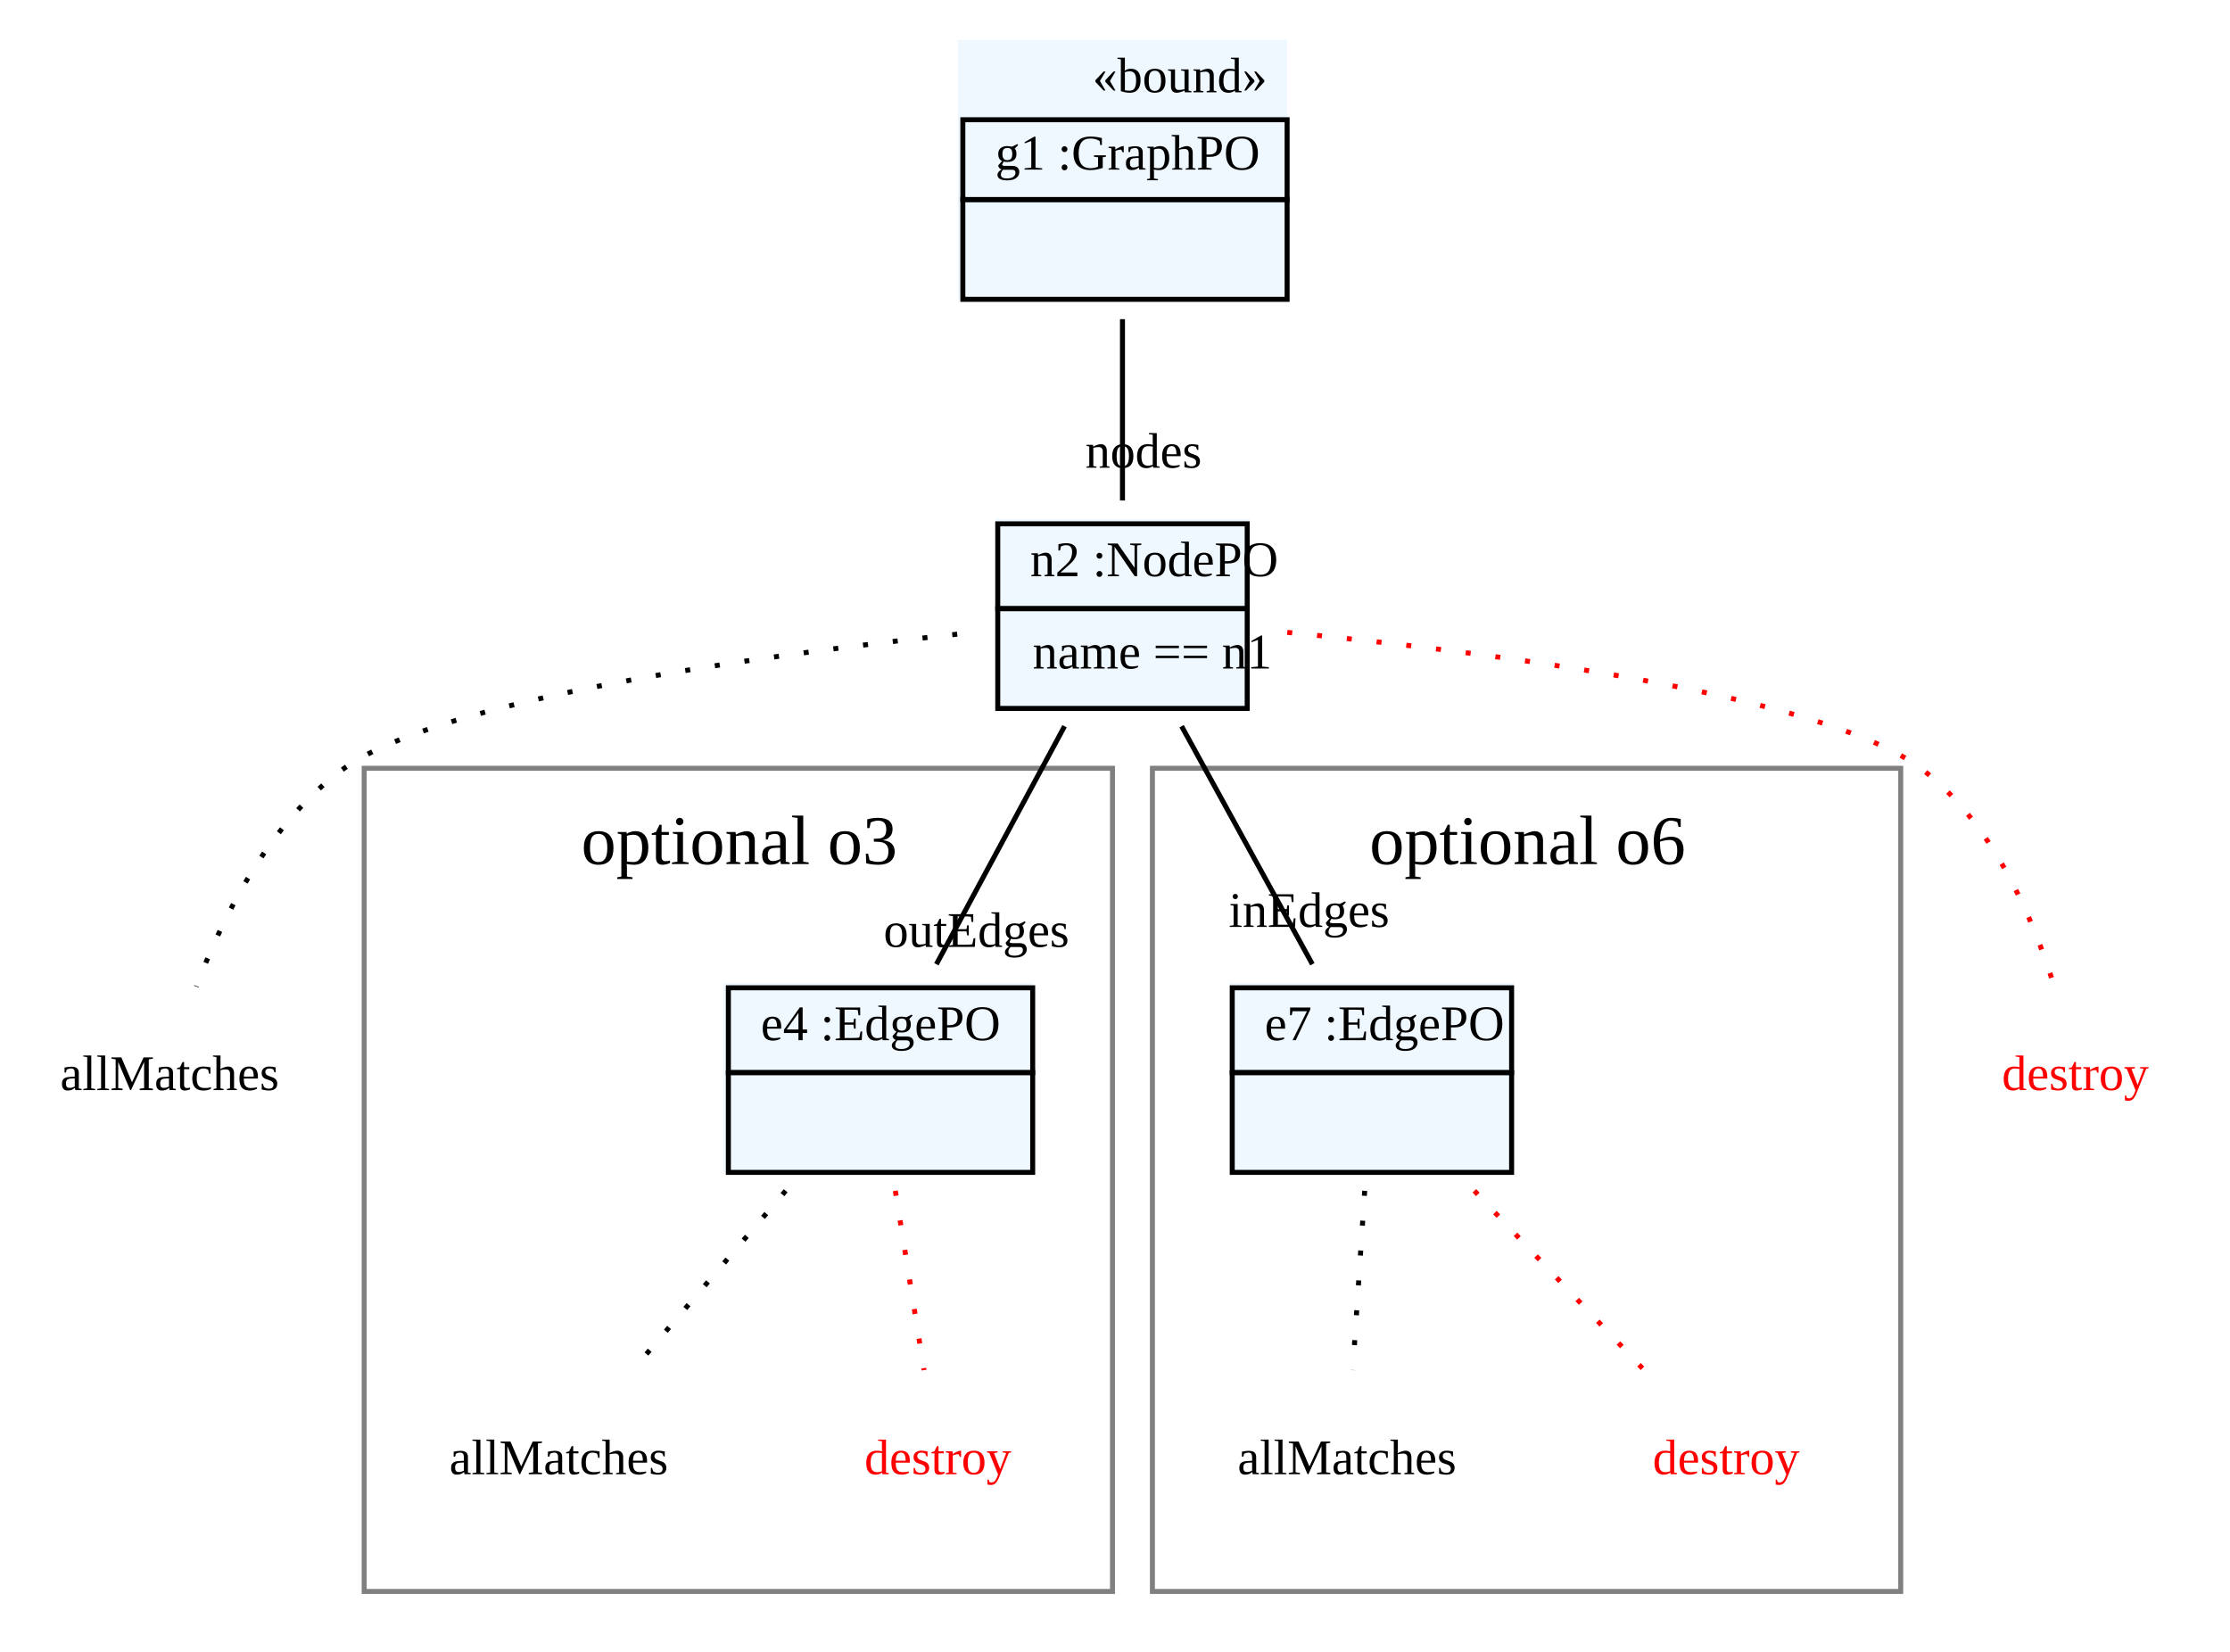
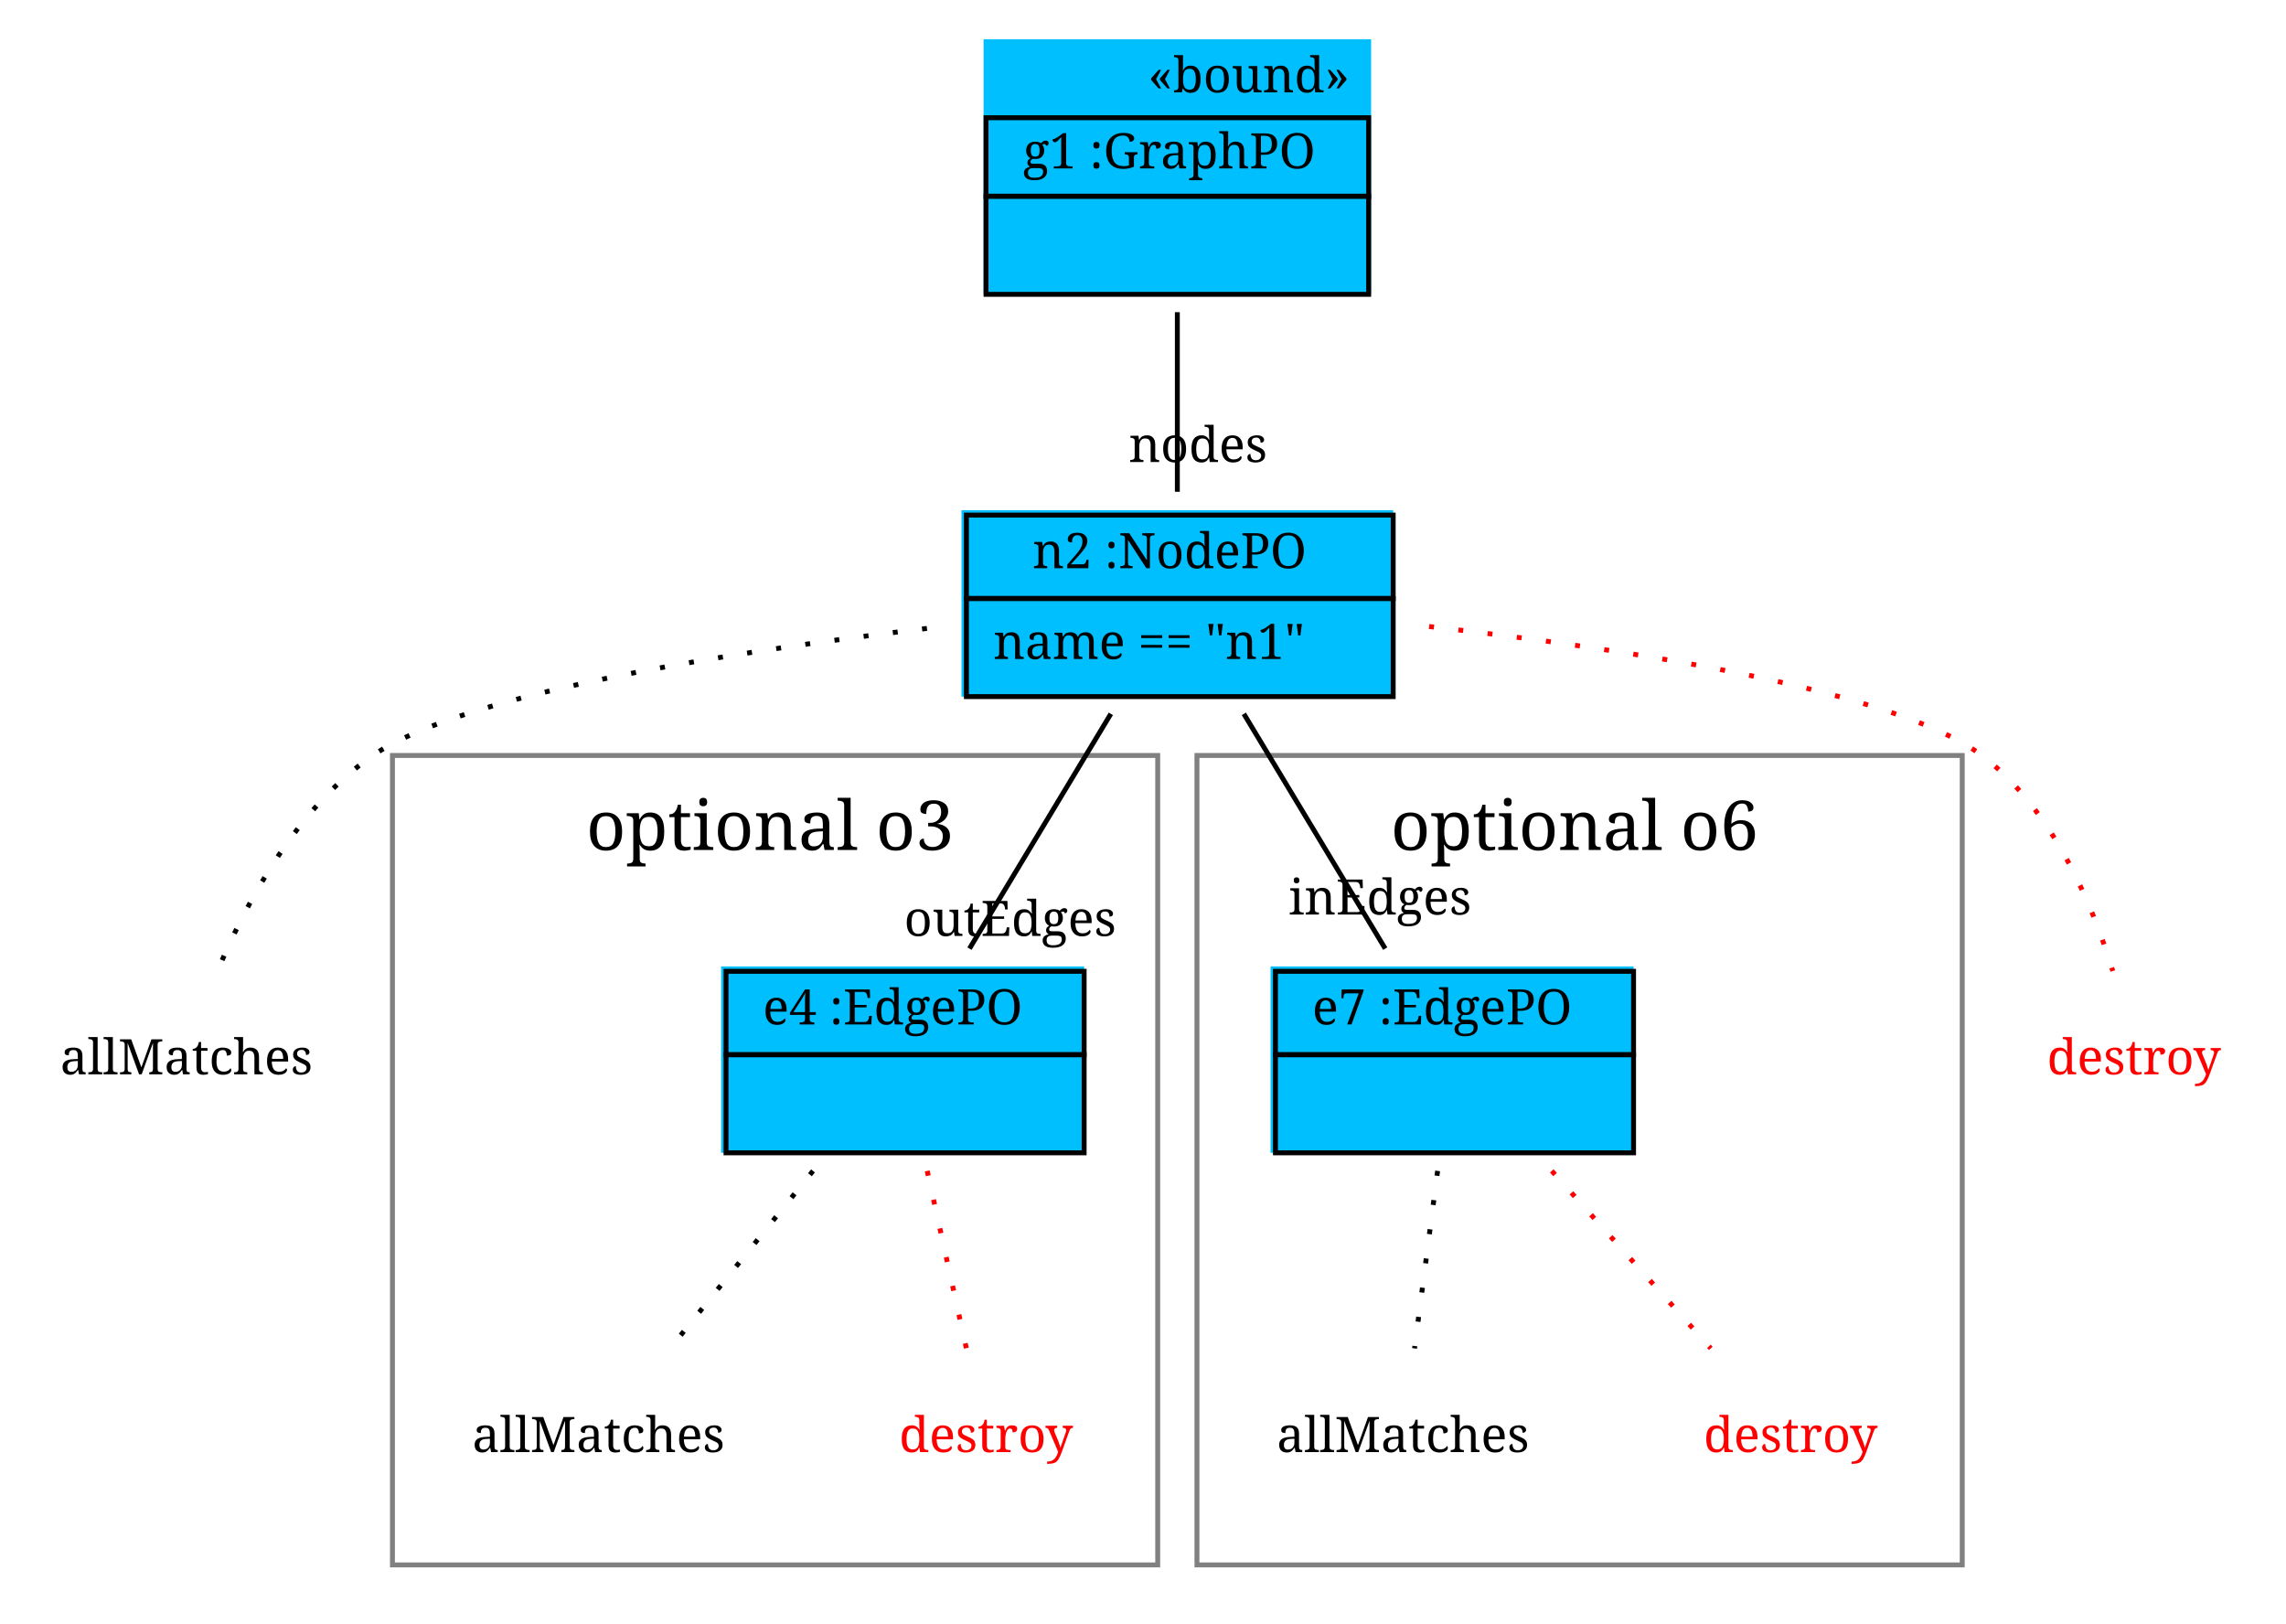
- <svg xmlns="http://www.w3.org/2000/svg" width="447pt" height="331pt" viewBox="0.00 0.00 447.00 331.00">
+ <svg xmlns="http://www.w3.org/2000/svg" width="466pt" height="331pt" viewBox="0.00 0.00 466.00 331.00">
  <g id="graph1" class="graph" transform="scale(1 1) rotate(0) translate(4 327)">
-     <polygon fill="white" stroke="white" points="-4,5 -4,-327 444,-327 444,5 -4,5" />
+     <polygon fill="white" stroke="white" points="-4,5 -4,-327 463,-327 463,5 -4,5" />
    <g id="graph2" class="cluster">
-       <polygon fill="none" stroke="grey" points="69,-8 69,-173 219,-173 219,-8 69,-8" />
-       <text text-anchor="start" x="112.5" y="-153.8" font-family="Times New Roman,serif" font-size="14.00">optional o3</text>
+       <polygon fill="none" stroke="grey" points="76,-8 76,-173 232,-173 232,-8 76,-8" />
+       <text text-anchor="start" x="115.5" y="-153.733" font-family="Times Roman,serif" font-size="14.00">optional o3</text>
    </g>
    <g id="graph3" class="cluster">
-       <polygon fill="none" stroke="grey" points="227,-8 227,-173 377,-173 377,-8 227,-8" />
-       <text text-anchor="start" x="270.5" y="-153.8" font-family="Times New Roman,serif" font-size="14.00">optional o6</text>
+       <polygon fill="none" stroke="grey" points="240,-8 240,-173 396,-173 396,-8 240,-8" />
+       <text text-anchor="start" x="279.5" y="-153.733" font-family="Times Roman,serif" font-size="14.00">optional o6</text>
    </g>
    <g id="node1" class="node">
-       <polygon fill="aliceblue" stroke="aliceblue" points="188.5,-267.5 188.5,-318.5 253.5,-318.5 253.5,-267.5 188.5,-267.5" />
-       <text text-anchor="start" x="215" y="-308.5" font-family="Times New Roman,serif" font-size="10.00">«bound»</text>
-       <polygon fill="none" stroke="black" points="189,-287 189,-303 254,-303 254,-287 189,-287" />
-       <text text-anchor="start" x="192.5" y="-293" font-family="Times New Roman,serif" font-size="10.00"> </text>
-       <text text-anchor="start" x="195.5" y="-293" font-family="Times New Roman,serif" font-size="10.00"> g1 :GraphPO </text>
-       <polygon fill="none" stroke="black" points="189,-267 189,-287 254,-287 254,-267 189,-267" />
-       <text text-anchor="start" x="219" y="-275" font-family="Times New Roman,serif" font-size="10.00">  </text>
+       <polygon fill="deepskyblue" stroke="deepskyblue" points="197,-267.5 197,-318.5 275,-318.5 275,-267.5 197,-267.5" />
+       <text text-anchor="start" x="230" y="-308.167" font-family="Times Roman,serif" font-size="10.00">«bound»</text>
+       <polygon fill="none" stroke="black" points="197,-287 197,-303 275,-303 275,-287 197,-287" />
+       <text text-anchor="start" x="200.5" y="-292.667" font-family="Times Roman,serif" font-size="10.00"> </text>
+       <text text-anchor="start" x="204.5" y="-292.667" font-family="Times Roman,serif" font-size="10.00"> g1 :GraphPO </text>
+       <polygon fill="none" stroke="black" points="197,-267 197,-287 275,-287 275,-267 197,-267" />
+       <text text-anchor="start" x="232.5" y="-274.667" font-family="Times Roman,serif" font-size="10.00">  </text>
    </g>
    <g id="node2" class="node">
-       <polygon fill="aliceblue" stroke="aliceblue" points="196,-185.5 196,-222.5 246,-222.5 246,-185.5 196,-185.5" />
-       <polygon fill="none" stroke="black" points="196,-205 196,-222 246,-222 246,-205 196,-205" />
-       <text text-anchor="start" x="199.5" y="-211.5" font-family="Times New Roman,serif" font-size="10.00"> </text>
-       <text text-anchor="start" x="202.5" y="-211.5" font-family="Times New Roman,serif" font-size="10.00"> n2 :NodePO </text>
-       <polygon fill="none" stroke="black" points="196,-185 196,-205 246,-205 246,-185 196,-185" />
-       <text text-anchor="start" x="203" y="-193" font-family="Times New Roman,serif" font-size="10.00"> name == n1 </text>
+       <polygon fill="deepskyblue" stroke="deepskyblue" points="192.5,-185.5 192.5,-222.5 279.5,-222.5 279.5,-185.5 192.5,-185.5" />
+       <polygon fill="none" stroke="black" points="193,-205 193,-222 280,-222 280,-205 193,-205" />
+       <text text-anchor="start" x="202.5" y="-211.167" font-family="Times Roman,serif" font-size="10.00"> </text>
+       <text text-anchor="start" x="206.5" y="-211.167" font-family="Times Roman,serif" font-size="10.00"> n2 :NodePO </text>
+       <polygon fill="none" stroke="black" points="193,-185 193,-205 280,-205 280,-185 193,-185" />
+       <text text-anchor="start" x="198.5" y="-192.667" font-family="Times Roman,serif" font-size="10.00"> name == "n1" </text>
    </g>
    <g id="edge16" class="edge">
-       <path fill="none" stroke="black" d="M221,-263.03C221,-251.167 221,-237.675 221,-226.687" />
-       <text text-anchor="middle" x="225.226" y="-233.25" font-family="Times New Roman,serif" font-size="10.00">nodes</text>
+       <path fill="none" stroke="black" d="M236,-263.364C236,-251.431 236,-237.885 236,-226.75" />
+       <text text-anchor="middle" x="240.226" y="-232.813" font-family="Times Roman,serif" font-size="10.00">nodes</text>
    </g>
    <g id="node3" class="node">
-       <text text-anchor="middle" x="30" y="-108.5" font-family="Times New Roman,serif" font-size="10.00">allMatches</text>
+       <text text-anchor="middle" x="34" y="-108" font-family="Times Roman,serif" font-size="10.00">allMatches</text>
    </g>
    <g id="edge4" class="edge">
-       <path fill="none" stroke="black" stroke-dasharray="1,5" d="M187.87,-199.881C148.09,-195.586 84.305,-186.78 65,-173 50.093,-162.36 40.639,-143.246 35.366,-129.241" />
+       <path fill="none" stroke="black" stroke-dasharray="1,5" d="M184.952,-198.902C143.83,-193.976 90.008,-185.423 72,-173 56.62,-162.39 46.322,-143.326 40.371,-129.128" />
    </g>
    <g id="node5" class="node">
-       <polygon fill="aliceblue" stroke="aliceblue" points="141.5,-92.5 141.5,-129.5 202.5,-129.5 202.5,-92.5 141.5,-92.5" />
-       <polygon fill="none" stroke="black" points="142,-112 142,-129 203,-129 203,-112 142,-112" />
-       <text text-anchor="start" x="145.5" y="-118.5" font-family="Times New Roman,serif" font-size="10.00"> </text>
-       <text text-anchor="start" x="148.5" y="-118.5" font-family="Times New Roman,serif" font-size="10.00"> e4 :EdgePO </text>
-       <polygon fill="none" stroke="black" points="142,-92 142,-112 203,-112 203,-92 142,-92" />
-       <text text-anchor="start" x="170" y="-100" font-family="Times New Roman,serif" font-size="10.00">  </text>
+       <polygon fill="deepskyblue" stroke="deepskyblue" points="143.5,-92.5 143.5,-129.5 216.5,-129.5 216.5,-92.5 143.5,-92.5" />
+       <polygon fill="none" stroke="black" points="144,-112 144,-129 217,-129 217,-112 144,-112" />
+       <text text-anchor="start" x="147.5" y="-118.167" font-family="Times Roman,serif" font-size="10.00"> </text>
+       <text text-anchor="start" x="151.5" y="-118.167" font-family="Times Roman,serif" font-size="10.00"> e4 :EdgePO </text>
+       <polygon fill="none" stroke="black" points="144,-92 144,-112 217,-112 217,-92 144,-92" />
+       <text text-anchor="start" x="177" y="-99.667" font-family="Times Roman,serif" font-size="10.00">  </text>
    </g>
    <g id="edge18" class="edge">
-       <path fill="none" stroke="black" d="M209.388,-181.434C201.633,-167.033 191.471,-148.16 183.699,-133.726" />
-       <text text-anchor="middle" x="191.717" y="-137.202" font-family="Times New Roman,serif" font-size="10.00">outEdges</text>
+       <path fill="none" stroke="black" d="M222.444,-181.487C213.704,-166.973 202.379,-148.165 193.625,-133.628" />
+       <text text-anchor="middle" x="201.921" y="-136.212" font-family="Times Roman,serif" font-size="10.00">outEdges</text>
    </g>
    <g id="node9" class="node">
-       <polygon fill="aliceblue" stroke="aliceblue" points="243,-92.5 243,-129.5 299,-129.5 299,-92.5 243,-92.5" />
-       <polygon fill="none" stroke="black" points="243,-112 243,-129 299,-129 299,-112 243,-112" />
-       <text text-anchor="start" x="246.5" y="-118.5" font-family="Times New Roman,serif" font-size="10.00"> </text>
-       <text text-anchor="start" x="249.5" y="-118.5" font-family="Times New Roman,serif" font-size="10.00"> e7 :EdgePO </text>
-       <polygon fill="none" stroke="black" points="243,-92 243,-112 299,-112 299,-92 243,-92" />
-       <text text-anchor="start" x="268.5" y="-100" font-family="Times New Roman,serif" font-size="10.00">  </text>
+       <polygon fill="deepskyblue" stroke="deepskyblue" points="255.5,-92.5 255.5,-129.5 328.5,-129.5 328.5,-92.5 255.5,-92.5" />
+       <polygon fill="none" stroke="black" points="256,-112 256,-129 329,-129 329,-112 256,-112" />
+       <text text-anchor="start" x="259.5" y="-118.167" font-family="Times Roman,serif" font-size="10.00"> </text>
+       <text text-anchor="start" x="263.5" y="-118.167" font-family="Times Roman,serif" font-size="10.00"> e7 :EdgePO </text>
+       <polygon fill="none" stroke="black" points="256,-92 256,-112 329,-112 329,-92 256,-92" />
+       <text text-anchor="start" x="289" y="-99.667" font-family="Times Roman,serif" font-size="10.00">  </text>
    </g>
    <g id="edge20" class="edge">
-       <path fill="none" stroke="black" d="M232.849,-181.434C240.762,-167.033 251.132,-148.16 259.062,-133.726" />
-       <text text-anchor="middle" x="258.402" y="-141.204" font-family="Times New Roman,serif" font-size="10.00">inEdges</text>
+       <path fill="none" stroke="black" d="M249.556,-181.487C258.296,-166.973 269.621,-148.165 278.375,-133.628" />
+       <text text-anchor="middle" x="277.32" y="-140.572" font-family="Times Roman,serif" font-size="10.00">inEdges</text>
    </g>
    <g id="node12" class="node">
-       <text text-anchor="middle" x="412" y="-108.5" font-family="Times New Roman,serif" font-size="10.00" fill="red">destroy</text>
+       <text text-anchor="middle" x="431" y="-108" font-family="Times Roman,serif" font-size="10.00" fill="red">destroy</text>
    </g>
    <g id="edge14" class="edge">
-       <path fill="none" stroke="red" stroke-dasharray="1,5" d="M254.027,-200.241C294.862,-196.254 361.379,-187.7 381,-173 395.261,-162.316 403.453,-143.21 407.792,-129.219" />
+       <path fill="none" stroke="red" stroke-dasharray="1,5" d="M287.327,-199.288C328.623,-194.603 382.544,-186.187 400,-173 414.211,-162.264 422.352,-143.219 426.691,-129.061" />
    </g>
    <g id="node6" class="node">
-       <text text-anchor="middle" x="108" y="-31.5" font-family="Times New Roman,serif" font-size="10.00">allMatches</text>
+       <text text-anchor="middle" x="118" y="-31" font-family="Times Roman,serif" font-size="10.00">allMatches</text>
    </g>
    <g id="edge6" class="edge">
-       <path fill="none" stroke="black" stroke-dasharray="1,5" d="M153.489,-88.307C143.742,-76.886 131.953,-63.07 122.819,-52.365" />
+       <path fill="none" stroke="black" stroke-dasharray="1,5" d="M161.733,-88.314C152.446,-76.78 141.314,-62.954 132.605,-52.138" />
    </g>
    <g id="node7" class="node">
-       <text text-anchor="middle" x="184" y="-31.5" font-family="Times New Roman,serif" font-size="10.00" fill="red">destroy</text>
+       <text text-anchor="middle" x="197" y="-31" font-family="Times Roman,serif" font-size="10.00" fill="red">destroy</text>
    </g>
    <g id="edge8" class="edge">
-       <path fill="none" stroke="red" stroke-dasharray="1,5" d="M175.471,-88.307C177.298,-76.886 179.509,-63.07 181.222,-52.365" />
+       <path fill="none" stroke="red" stroke-dasharray="1,5" d="M185.009,-88.314C187.555,-76.78 190.608,-62.954 192.995,-52.138" />
    </g>
    <g id="node10" class="node">
-       <text text-anchor="middle" x="266" y="-31.5" font-family="Times New Roman,serif" font-size="10.00">allMatches</text>
+       <text text-anchor="middle" x="282" y="-31" font-family="Times Roman,serif" font-size="10.00">allMatches</text>
    </g>
    <g id="edge10" class="edge">
-       <path fill="none" stroke="black" stroke-dasharray="1,5" d="M269.554,-88.307C268.792,-76.886 267.871,-63.07 267.158,-52.365" />
+       <path fill="none" stroke="black" stroke-dasharray="1,5" d="M289.054,-88.314C287.556,-76.78 285.76,-62.954 284.356,-52.138" />
    </g>
    <g id="node11" class="node">
-       <text text-anchor="middle" x="342" y="-31.5" font-family="Times New Roman,serif" font-size="10.00" fill="red">destroy</text>
+       <text text-anchor="middle" x="361" y="-31" font-family="Times Roman,serif" font-size="10.00" fill="red">destroy</text>
    </g>
    <g id="edge12" class="edge">
-       <path fill="none" stroke="red" stroke-dasharray="1,5" d="M291.536,-88.307C302.348,-76.886 315.427,-63.07 325.561,-52.365" />
+       <path fill="none" stroke="red" stroke-dasharray="1,5" d="M312.329,-88.314C322.665,-76.78 335.054,-62.954 344.746,-52.138" />
    </g>
  </g>
</svg>
